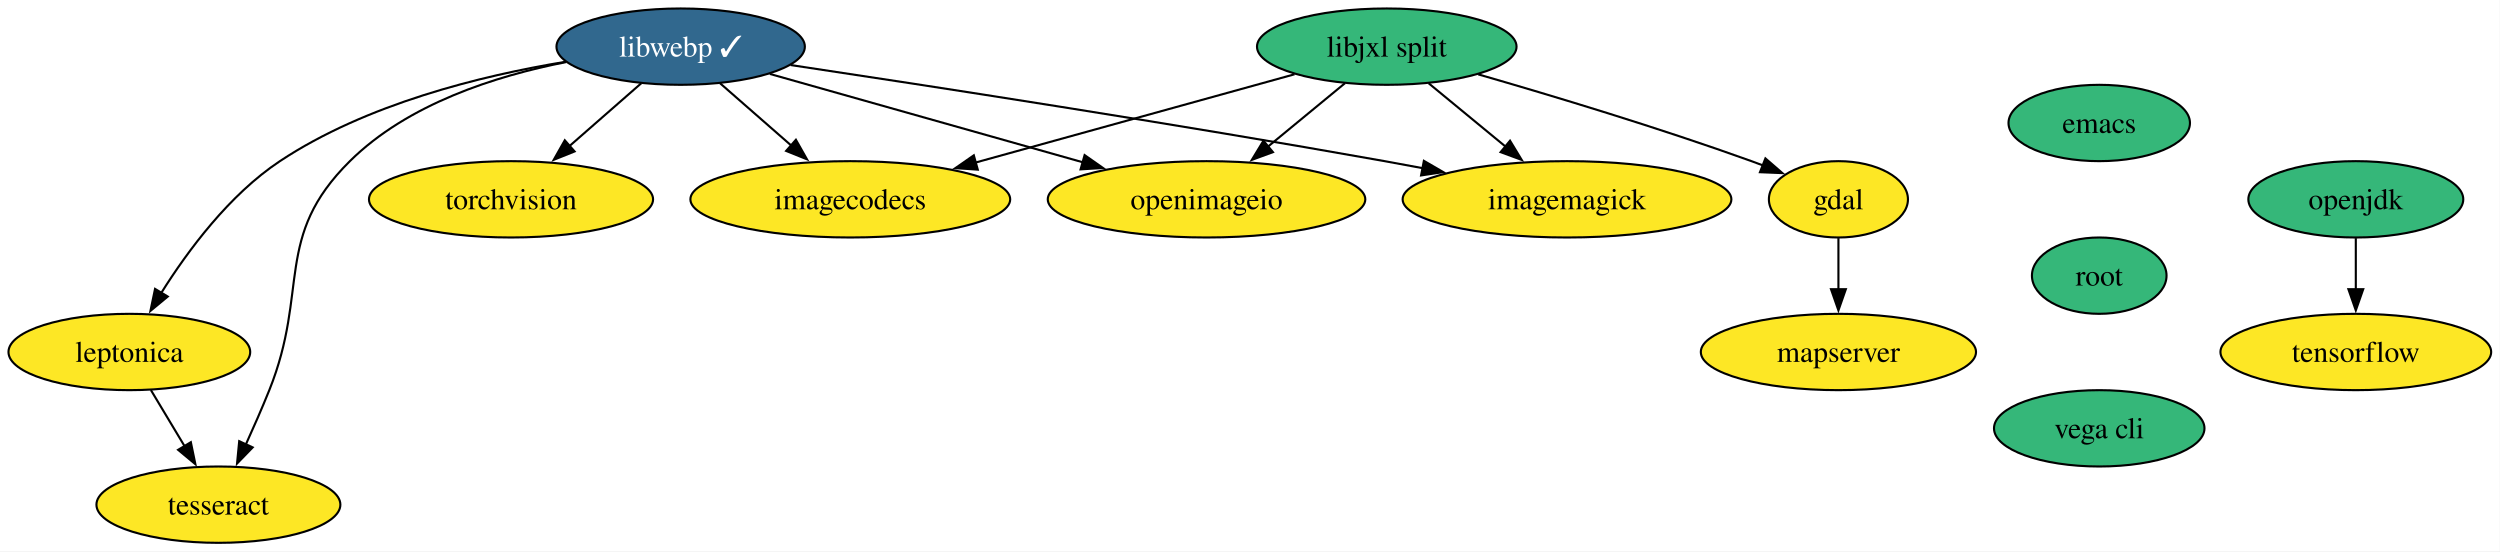
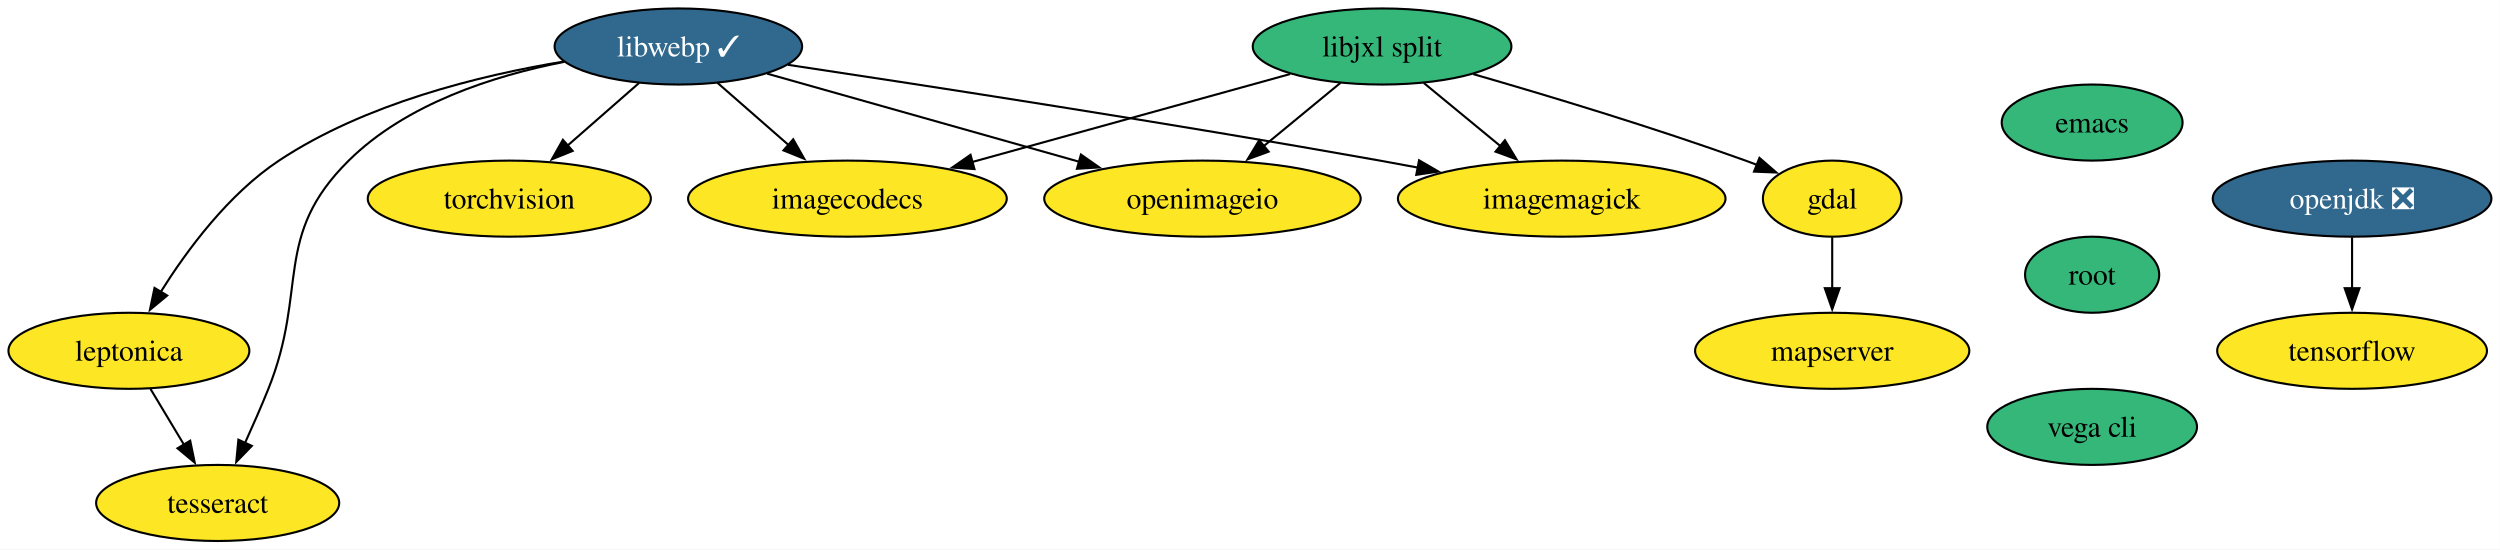
- <svg xmlns="http://www.w3.org/2000/svg" xmlns:xlink="http://www.w3.org/1999/xlink" width="1179pt" height="260pt" viewBox="0.00 0.00 1179.00 260.00">
+ <svg xmlns="http://www.w3.org/2000/svg" xmlns:xlink="http://www.w3.org/1999/xlink" width="1183pt" height="260pt" viewBox="0.00 0.00 1183.00 260.00">
  <g id="graph0" class="graph" transform="scale(1 1) rotate(0) translate(4 256)">
-     <polygon fill="white" stroke="none" points="-4,4 -4,-256 1174.83,-256 1174.83,4 -4,4" />
+     <polygon fill="white" stroke="none" points="-4,4 -4,-256 1178.93,-256 1178.93,4 -4,4" />
    <g id="node1" class="node">
      <g id="a_node1">
        <a xlink:href="https://github.com/conda-forge/emacs-feedstock" xlink:title="emacs">
          <ellipse fill="#35b779" stroke="black" cx="986" cy="-198" rx="42.79" ry="18" />
          <text xml:space="preserve" text-anchor="middle" x="986" y="-193.32" font-family="Times,serif" font-size="14.00">emacs</text>
        </a>
      </g>
    </g>
    <g id="node2" class="node">
      <g id="a_node2">
        <a xlink:href="https://github.com/conda-forge/root-feedstock" xlink:title="root">
          <ellipse fill="#35b779" stroke="black" cx="986" cy="-126" rx="31.74" ry="18" />
          <text xml:space="preserve" text-anchor="middle" x="986" y="-121.33" font-family="Times,serif" font-size="14.00">root</text>
        </a>
      </g>
    </g>
    <g id="node14" class="node">
      <g id="a_node14">
        <a xlink:href="https://github.com/conda-forge/vega-cli-feedstock" xlink:title="vega cli">
          <ellipse fill="#35b779" stroke="black" cx="986" cy="-54" rx="49.63" ry="18" />
          <text xml:space="preserve" text-anchor="middle" x="986" y="-49.33" font-family="Times,serif" font-size="14.00">vega cli</text>
        </a>
      </g>
    </g>
    <g id="node3" class="node">
      <g id="a_node3">
        <a xlink:href="https://github.com/conda-forge/gdal-feedstock" xlink:title="gdal">
          <ellipse fill="#fde725" stroke="black" cx="863" cy="-162" rx="32.79" ry="18" />
          <text xml:space="preserve" text-anchor="middle" x="863" y="-157.32" font-family="Times,serif" font-size="14.00">gdal</text>
        </a>
      </g>
    </g>
    <g id="node4" class="node">
      <g id="a_node4">
        <a xlink:href="https://github.com/conda-forge/mapserver-feedstock" xlink:title="mapserver">
          <ellipse fill="#fde725" stroke="black" cx="863" cy="-90" rx="64.89" ry="18" />
          <text xml:space="preserve" text-anchor="middle" x="863" y="-85.33" font-family="Times,serif" font-size="14.00">mapserver</text>
        </a>
      </g>
    </g>
    <g id="edge2" class="edge">
      <path fill="none" stroke="black" d="M863,-143.7C863,-136.41 863,-127.73 863,-119.54" />
      <polygon fill="black" stroke="black" points="866.5,-119.62 863,-109.62 859.5,-119.62 866.5,-119.62" />
    </g>
    <g id="node5" class="node">
      <g id="a_node5">
        <a xlink:href="https://github.com/conda-forge/imagemagick-feedstock" xlink:title="imagemagick">
          <ellipse fill="#fde725" stroke="black" cx="735" cy="-162" rx="77.52" ry="18" />
          <text xml:space="preserve" text-anchor="middle" x="735" y="-157.32" font-family="Times,serif" font-size="14.00">imagemagick</text>
        </a>
      </g>
    </g>
    <g id="node6" class="node">
      <g id="a_node6">
-         <a xlink:href="https://github.com/conda-forge/openjdk-feedstock" xlink:title="openjdk">
-           <ellipse fill="#35b779" stroke="black" cx="1107" cy="-162" rx="50.68" ry="18" />
-           <text xml:space="preserve" text-anchor="middle" x="1107" y="-157.32" font-family="Times,serif" font-size="14.00">openjdk</text>
+         <a xlink:href="https://github.com/conda-forge/openjdk-feedstock/pull/221" xlink:title="openjdk ❎">
+           <ellipse fill="#31688e" stroke="black" cx="1109" cy="-162" rx="65.94" ry="18" />
+           <text xml:space="preserve" text-anchor="middle" x="1109" y="-157.32" font-family="Times,serif" font-size="14.00" fill="white">openjdk ❎</text>
        </a>
      </g>
    </g>
    <g id="node7" class="node">
      <g id="a_node7">
        <a xlink:href="https://github.com/conda-forge/tensorflow-feedstock" xlink:title="tensorflow">
-           <ellipse fill="#fde725" stroke="black" cx="1107" cy="-90" rx="63.84" ry="18" />
-           <text xml:space="preserve" text-anchor="middle" x="1107" y="-85.33" font-family="Times,serif" font-size="14.00">tensorflow</text>
+           <ellipse fill="#fde725" stroke="black" cx="1109" cy="-90" rx="63.84" ry="18" />
+           <text xml:space="preserve" text-anchor="middle" x="1109" y="-85.33" font-family="Times,serif" font-size="14.00">tensorflow</text>
        </a>
      </g>
    </g>
    <g id="edge3" class="edge">
-       <path fill="none" stroke="black" d="M1107,-143.7C1107,-136.41 1107,-127.73 1107,-119.54" />
-       <polygon fill="black" stroke="black" points="1110.5,-119.62 1107,-109.62 1103.5,-119.62 1110.5,-119.62" />
+       <path fill="none" stroke="black" d="M1109,-143.7C1109,-136.41 1109,-127.73 1109,-119.54" />
+       <polygon fill="black" stroke="black" points="1112.5,-119.62 1109,-109.62 1105.5,-119.62 1112.5,-119.62" />
    </g>
    <g id="node8" class="node">
      <g id="a_node8">
        <a xlink:href="https://github.com/conda-forge/torchvision-feedstock" xlink:title="torchvision">
          <ellipse fill="#fde725" stroke="black" cx="237" cy="-162" rx="66.99" ry="18" />
          <text xml:space="preserve" text-anchor="middle" x="237" y="-157.32" font-family="Times,serif" font-size="14.00">torchvision</text>
        </a>
      </g>
    </g>
    <g id="node9" class="node">
      <g id="a_node9">
        <a xlink:href="https://github.com/conda-forge/libwebp-feedstock/pull/63" xlink:title="libwebp ✓">
          <ellipse fill="#31688e" stroke="black" cx="317" cy="-234" rx="58.57" ry="18" />
          <text xml:space="preserve" text-anchor="middle" x="317" y="-229.32" font-family="Times,serif" font-size="14.00" fill="white">libwebp ✓</text>
        </a>
      </g>
    </g>
    <g id="edge4" class="edge">
      <path fill="none" stroke="black" d="M368.85,-225.33C434.27,-215.51 550.16,-197.65 649,-180 654.89,-178.95 661.01,-177.81 667.15,-176.65" />
      <polygon fill="black" stroke="black" points="667.5,-180.15 676.66,-174.83 666.18,-173.27 667.5,-180.15" />
    </g>
    <g id="edge5" class="edge">
      <path fill="none" stroke="black" d="M298.44,-216.76C288.39,-207.97 275.77,-196.93 264.59,-187.14" />
      <polygon fill="black" stroke="black" points="266.97,-184.58 257.14,-180.63 262.36,-189.85 266.97,-184.58" />
    </g>
    <g id="node10" class="node">
      <g id="a_node10">
        <a xlink:href="https://github.com/conda-forge/leptonica-feedstock" xlink:title="leptonica">
          <ellipse fill="#fde725" stroke="black" cx="57" cy="-90" rx="57" ry="18" />
          <text xml:space="preserve" text-anchor="middle" x="57" y="-85.33" font-family="Times,serif" font-size="14.00">leptonica</text>
        </a>
      </g>
    </g>
    <g id="edge6" class="edge">
      <path fill="none" stroke="black" d="M262.77,-226.88C222.83,-220.31 168.61,-206.93 128,-180 104.15,-164.19 84.57,-137.8 72.05,-117.85" />
      <polygon fill="black" stroke="black" points="75.11,-116.15 66.95,-109.39 69.12,-119.76 75.11,-116.15" />
    </g>
    <g id="node11" class="node">
      <g id="a_node11">
        <a xlink:href="https://github.com/conda-forge/tesseract-feedstock" xlink:title="tesseract">
          <ellipse fill="#fde725" stroke="black" cx="99" cy="-18" rx="57.52" ry="18" />
          <text xml:space="preserve" text-anchor="middle" x="99" y="-13.32" font-family="Times,serif" font-size="14.00">tesseract</text>
        </a>
      </g>
    </g>
    <g id="edge7" class="edge">
      <path fill="none" stroke="black" d="M263.04,-226.73C229.71,-220.21 188.24,-206.96 161,-180 124.82,-144.21 141.95,-119.22 123,-72 119.59,-63.53 115.6,-54.43 111.86,-46.21" />
      <polygon fill="black" stroke="black" points="115.16,-45.01 107.79,-37.4 108.81,-47.94 115.16,-45.01" />
    </g>
    <g id="node12" class="node">
      <g id="a_node12">
        <a xlink:href="https://github.com/conda-forge/openimageio-feedstock" xlink:title="openimageio">
          <ellipse fill="#fde725" stroke="black" cx="565" cy="-162" rx="74.88" ry="18" />
          <text xml:space="preserve" text-anchor="middle" x="565" y="-157.32" font-family="Times,serif" font-size="14.00">openimageio</text>
        </a>
      </g>
    </g>
    <g id="edge8" class="edge">
      <path fill="none" stroke="black" d="M359.07,-221.13C399.66,-209.67 461.47,-192.22 506.78,-179.43" />
      <polygon fill="black" stroke="black" points="507.5,-182.86 516.18,-176.78 505.6,-176.13 507.5,-182.86" />
    </g>
    <g id="node13" class="node">
      <g id="a_node13">
        <a xlink:href="https://github.com/conda-forge/imagecodecs-feedstock" xlink:title="imagecodecs">
          <ellipse fill="#fde725" stroke="black" cx="397" cy="-162" rx="75.41" ry="18" />
          <text xml:space="preserve" text-anchor="middle" x="397" y="-157.32" font-family="Times,serif" font-size="14.00">imagecodecs</text>
        </a>
      </g>
    </g>
    <g id="edge9" class="edge">
      <path fill="none" stroke="black" d="M335.55,-216.76C345.53,-208.03 358.04,-197.09 369.16,-187.36" />
      <polygon fill="black" stroke="black" points="371.35,-190.09 376.57,-180.87 366.74,-184.83 371.35,-190.09" />
    </g>
    <g id="edge10" class="edge">
      <path fill="none" stroke="black" d="M67.16,-72.05C71.96,-64.06 77.8,-54.33 83.16,-45.4" />
      <polygon fill="black" stroke="black" points="86,-47.46 88.14,-37.09 80,-43.86 86,-47.46" />
    </g>
    <g id="node15" class="node">
      <g id="a_node15">
        <a xlink:href="https://github.com/conda-forge/libjxl-split-feedstock" xlink:title="libjxl split">
          <ellipse fill="#35b779" stroke="black" cx="650" cy="-234" rx="61.2" ry="18" />
          <text xml:space="preserve" text-anchor="middle" x="650" y="-229.32" font-family="Times,serif" font-size="14.00">libjxl split</text>
        </a>
      </g>
    </g>
    <g id="edge12" class="edge">
      <path fill="none" stroke="black" d="M693.13,-220.93C728.14,-210.84 778.64,-195.63 822,-180 823.79,-179.35 825.62,-178.67 827.46,-177.97" />
      <polygon fill="black" stroke="black" points="828.57,-181.3 836.58,-174.36 826,-174.79 828.57,-181.3" />
    </g>
    <g id="edge13" class="edge">
      <path fill="none" stroke="black" d="M669.71,-216.76C680.5,-207.88 694.06,-196.71 706.03,-186.85" />
      <polygon fill="black" stroke="black" points="708.13,-189.65 713.63,-180.6 703.68,-184.25 708.13,-189.65" />
    </g>
    <g id="edge14" class="edge">
      <path fill="none" stroke="black" d="M630.28,-216.76C619.49,-207.88 605.93,-196.71 593.96,-186.85" />
      <polygon fill="black" stroke="black" points="596.31,-184.25 586.36,-180.6 591.86,-189.65 596.31,-184.25" />
    </g>
    <g id="edge15" class="edge">
      <path fill="none" stroke="black" d="M606.5,-220.97C565,-209.48 502.15,-192.09 456.11,-179.36" />
      <polygon fill="black" stroke="black" points="457.12,-176 446.55,-176.71 455.25,-182.75 457.12,-176" />
    </g>
  </g>
</svg>
